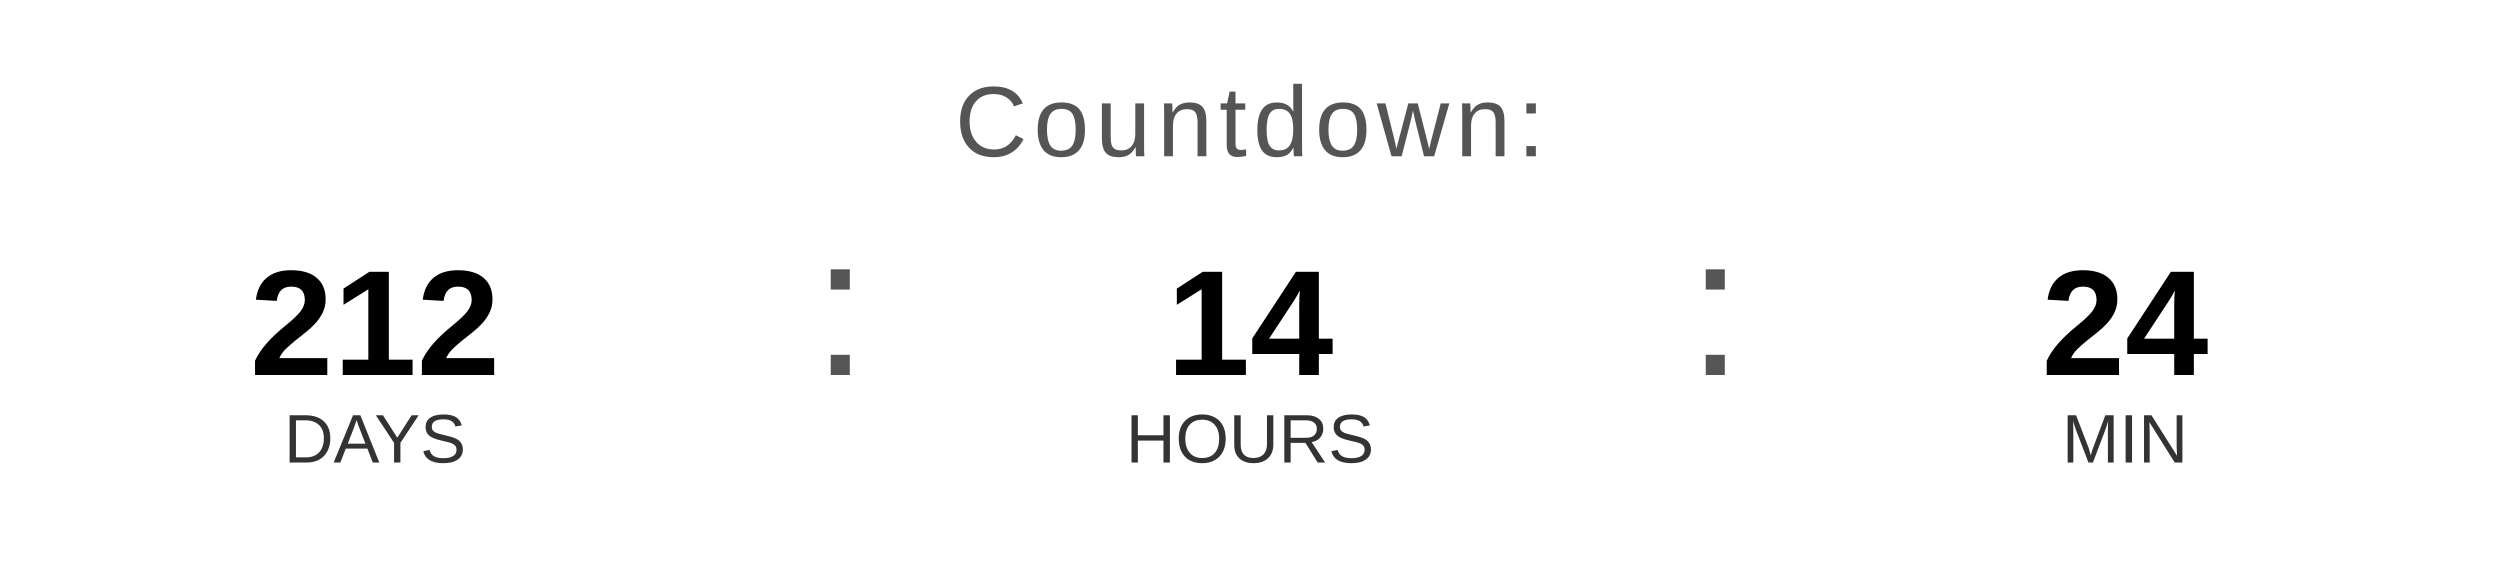
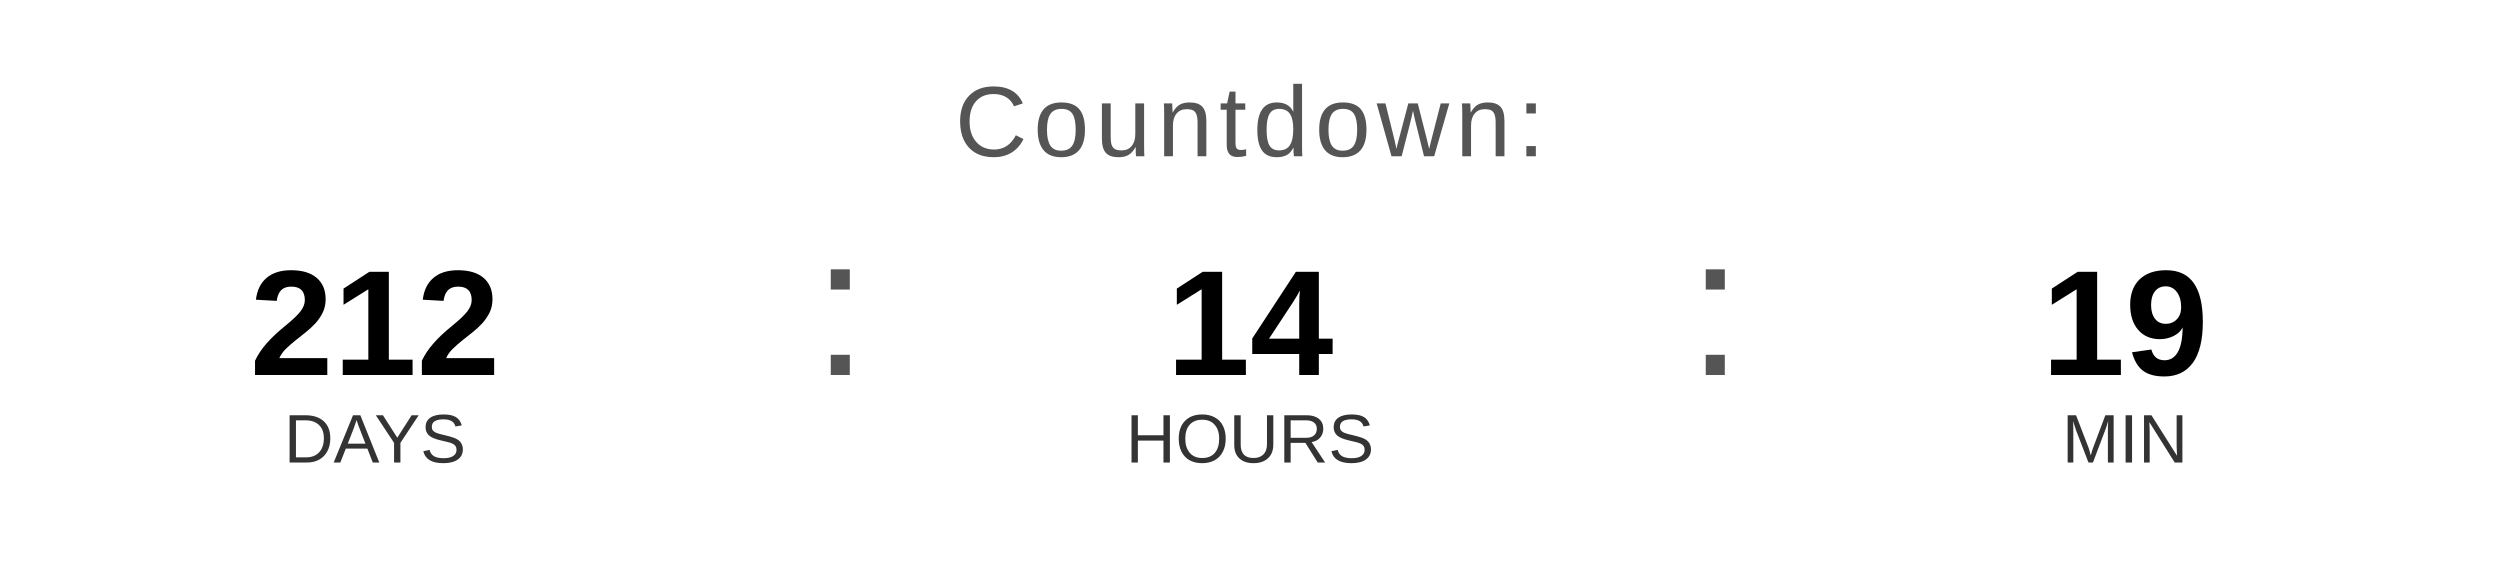
<svg xmlns="http://www.w3.org/2000/svg" width="400" height="90" viewBox="0 0 400 90">
  <text x="200" y="25" font-family="Arial, Helvetica, sans-serif" font-size="16" fill="#555555" text-anchor="middle" letter-spacing="1">
    Countdown:
  </text>
  <text x="60" y="60" font-family="Arial, Helvetica, sans-serif" font-size="24" font-weight="bold" fill="#000000" text-anchor="middle">212</text>
  <text x="60" y="74" font-family="Arial, Helvetica, sans-serif" font-size="11" fill="#333333" text-anchor="middle">DAYS</text>
  <text x="130" y="60" font-family="Arial, sans-serif" font-size="32" fill="#555555">:</text>
  <text x="200" y="60" font-family="Arial, Helvetica, sans-serif" font-size="24" font-weight="bold" fill="#000000" text-anchor="middle">14</text>
  <text x="200" y="74" font-family="Arial, Helvetica, sans-serif" font-size="11" fill="#333333" text-anchor="middle">HOURS</text>
  <text x="270" y="60" font-family="Arial, sans-serif" font-size="32" fill="#555555">:</text>
-   <text x="340" y="60" font-family="Arial, Helvetica, sans-serif" font-size="24" font-weight="bold" fill="#000000" text-anchor="middle">24</text>
+   <text x="340" y="60" font-family="Arial, Helvetica, sans-serif" font-size="24" font-weight="bold" fill="#000000" text-anchor="middle">19</text>
  <text x="340" y="74" font-family="Arial, Helvetica, sans-serif" font-size="11" fill="#333333" text-anchor="middle">MIN</text>
</svg>
